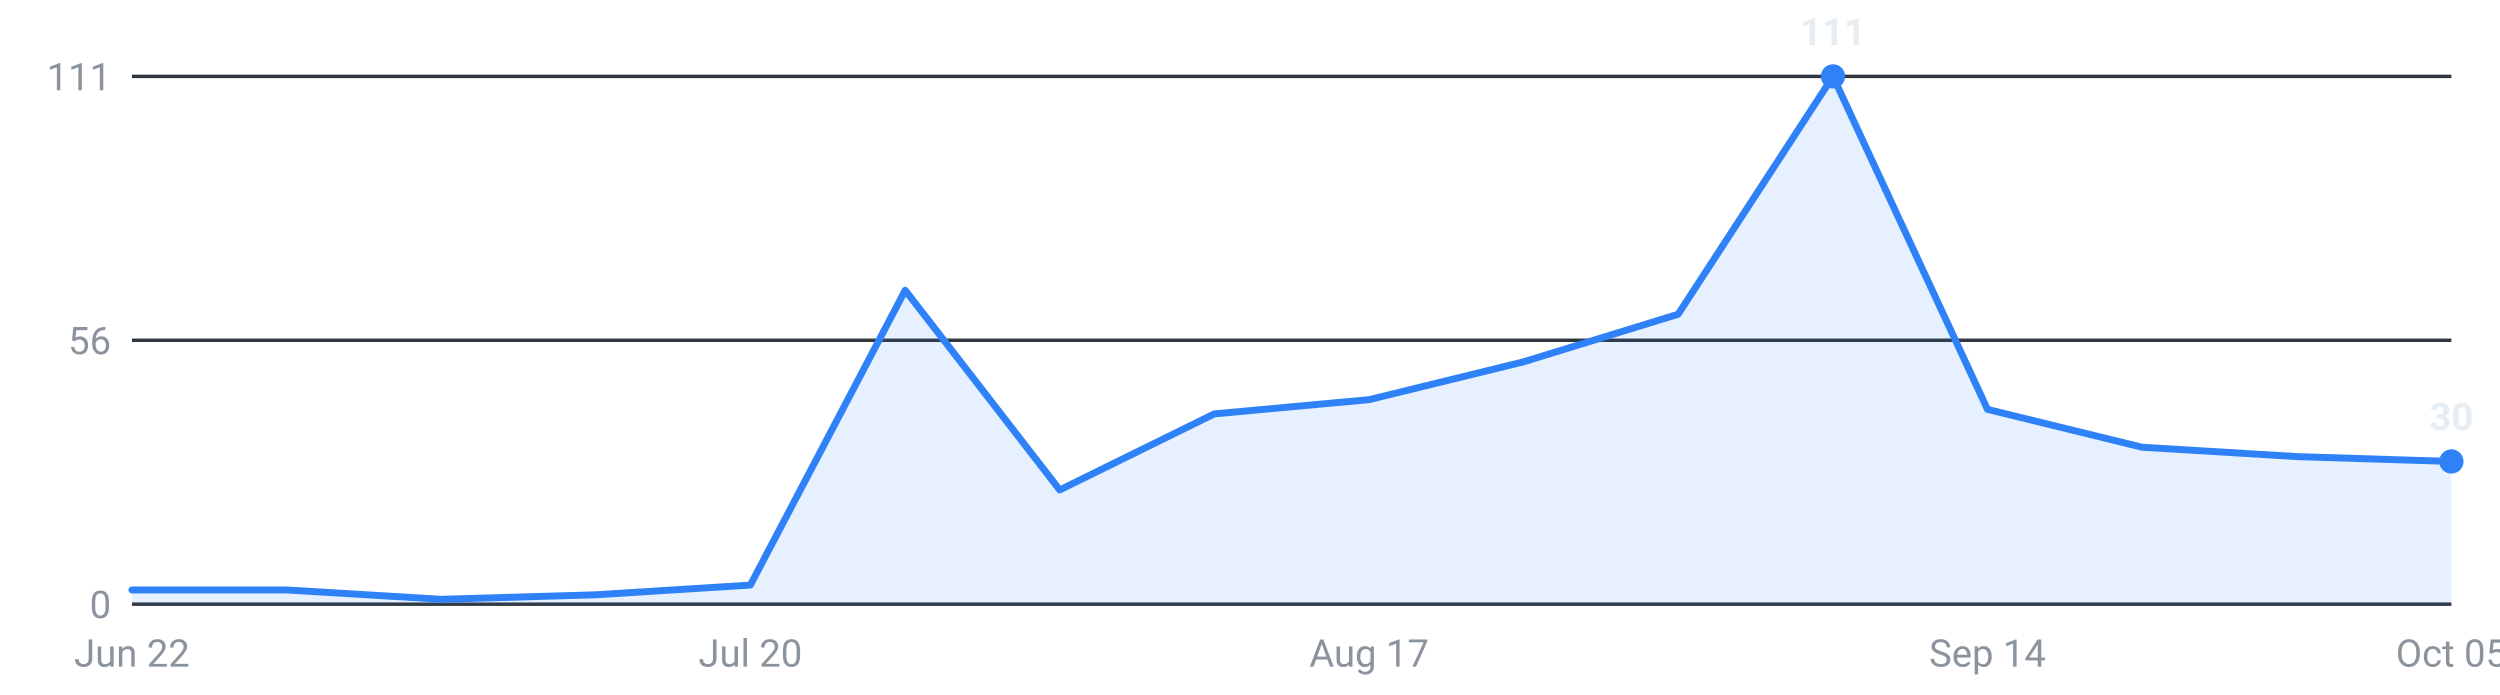
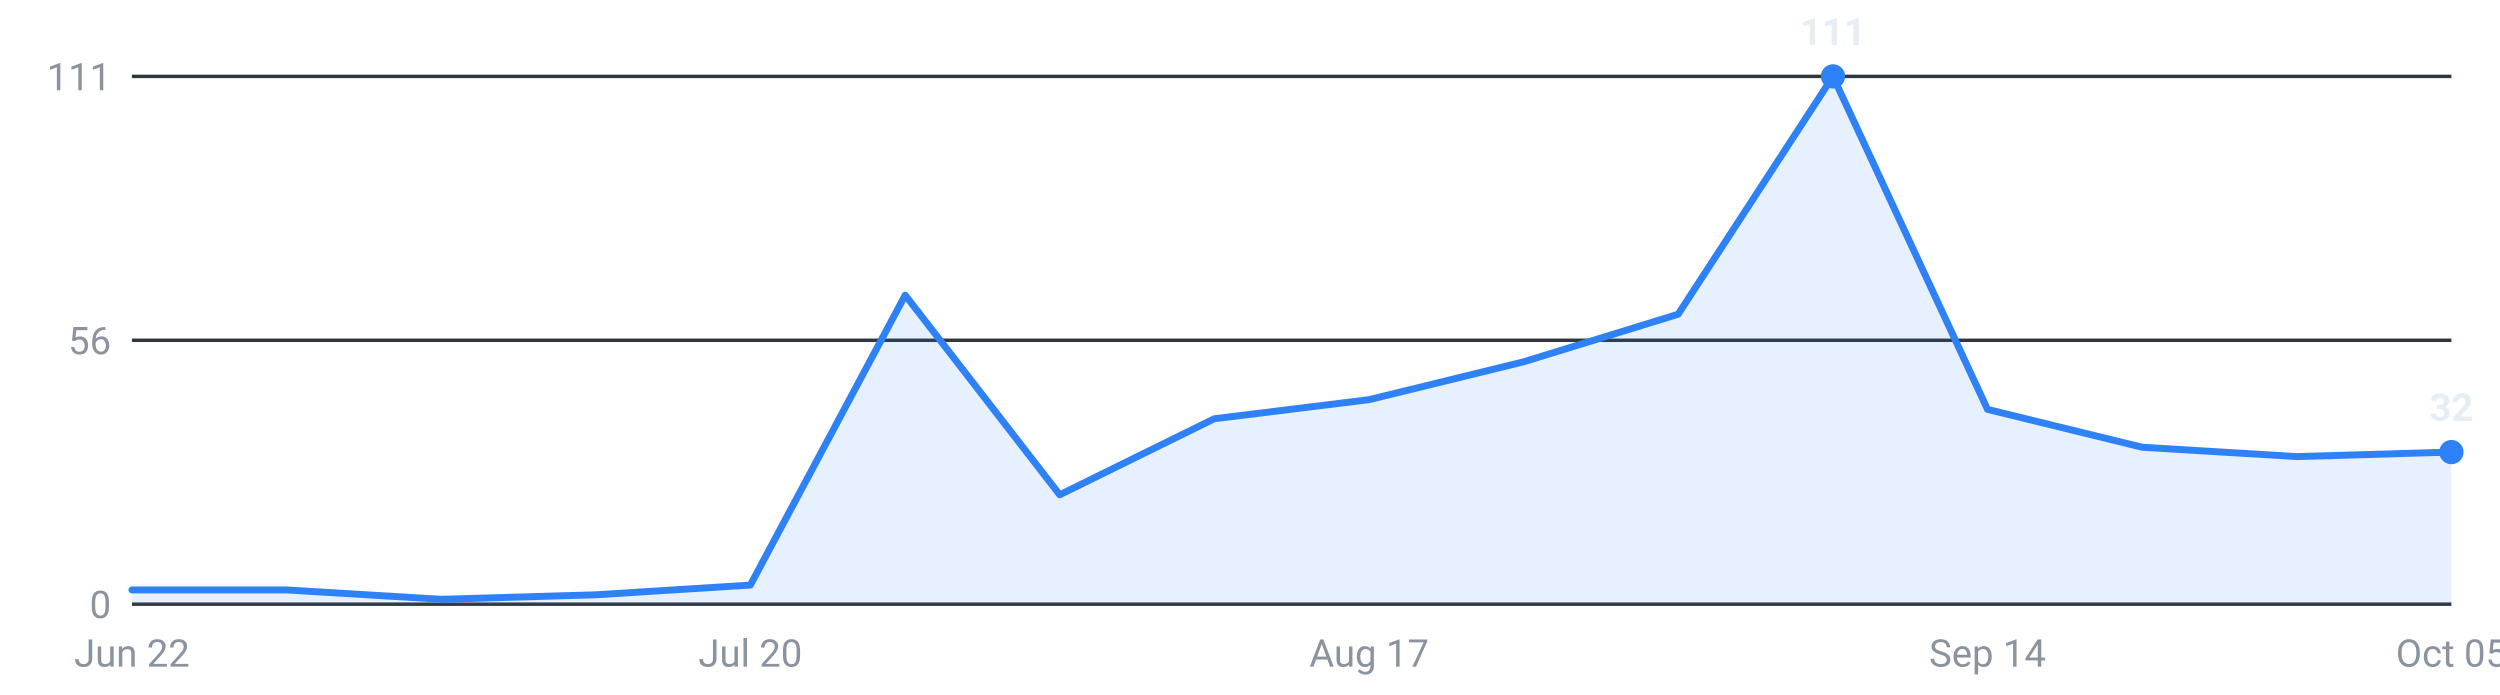
<svg xmlns="http://www.w3.org/2000/svg" viewBox="0 0 720 200" width="720" height="200" role="img" aria-label="Internships posted per week, last 16 weeks">
  <g font-family="-apple-system,Segoe UI,Roboto,sans-serif" font-size="11">
    <line x1="38" y1="174.0" x2="706" y2="174.0" stroke="#30363d" stroke-width="1" />
    <text x="32" y="178.0" text-anchor="end" fill="#8b949e">0</text>
    <line x1="38" y1="98.0" x2="706" y2="98.0" stroke="#30363d" stroke-width="1" />
    <text x="32" y="102.0" text-anchor="end" fill="#8b949e">56</text>
    <line x1="38" y1="22.0" x2="706" y2="22.0" stroke="#30363d" stroke-width="1" />
    <text x="32" y="26.0" text-anchor="end" fill="#8b949e">111</text>
-     <path d="M38.0,174 L38.0,169.9 L82.5,169.9 L127.1,172.6 L171.6,171.3 L216.1,168.5 L260.7,83.6 L305.2,141.1 L349.7,119.2 L394.3,115.1 L438.8,104.2 L483.3,90.5 L527.9,22.0 L572.4,117.9 L616.9,128.8 L661.5,131.5 L706.0,132.9 L706.0,174 Z" fill="#2f81f7" fill-opacity="0.12" />
-     <polyline points="38.0,169.9 82.5,169.9 127.1,172.6 171.6,171.3 216.1,168.5 260.7,83.6 305.2,141.1 349.7,119.2 394.3,115.1 438.8,104.2 483.3,90.5 527.9,22.0 572.4,117.9 616.9,128.8 661.5,131.5 706.0,132.9" fill="none" stroke="#2f81f7" stroke-width="2" stroke-linejoin="round" stroke-linecap="round" />
+     <path d="M38.0,174 L38.0,169.9 L82.5,169.9 L127.1,172.6 L171.6,171.3 L216.1,168.5 L260.7,85.0 L305.2,142.5 L349.7,120.6 L394.3,115.1 L438.8,104.2 L483.3,90.5 L527.9,22.0 L572.4,117.9 L616.9,128.8 L661.5,131.5 L706.0,130.2 L706.0,174 Z" fill="#2f81f7" fill-opacity="0.12" />
+     <polyline points="38.0,169.9 82.5,169.9 127.1,172.6 171.6,171.3 216.1,168.5 260.7,85.0 305.2,142.5 349.7,120.6 394.3,115.1 438.8,104.2 483.3,90.5 527.9,22.0 572.4,117.9 616.9,128.8 661.5,131.5 706.0,130.2" fill="none" stroke="#2f81f7" stroke-width="2" stroke-linejoin="round" stroke-linecap="round" />
    <circle cx="527.9" cy="22.0" r="3.5" fill="#2f81f7" />
    <text x="527.9" y="13.0" text-anchor="middle" fill="#e6edf3" font-weight="600">111</text>
-     <circle cx="706.0" cy="132.9" r="3.5" fill="#2f81f7" />
-     <text x="706.0" y="123.9" text-anchor="middle" fill="#e6edf3" font-weight="600">30</text>
+     <circle cx="706.0" cy="130.2" r="3.5" fill="#2f81f7" />
+     <text x="706.0" y="121.2" text-anchor="middle" fill="#e6edf3" font-weight="600">32</text>
    <text x="38.0" y="192" text-anchor="middle" fill="#8b949e">Jun 22</text>
    <text x="216.1" y="192" text-anchor="middle" fill="#8b949e">Jul 20</text>
    <text x="394.3" y="192" text-anchor="middle" fill="#8b949e">Aug 17</text>
    <text x="572.4" y="192" text-anchor="middle" fill="#8b949e">Sep 14</text>
    <text x="706.0" y="192" text-anchor="middle" fill="#8b949e">Oct 05</text>
  </g>
</svg>
